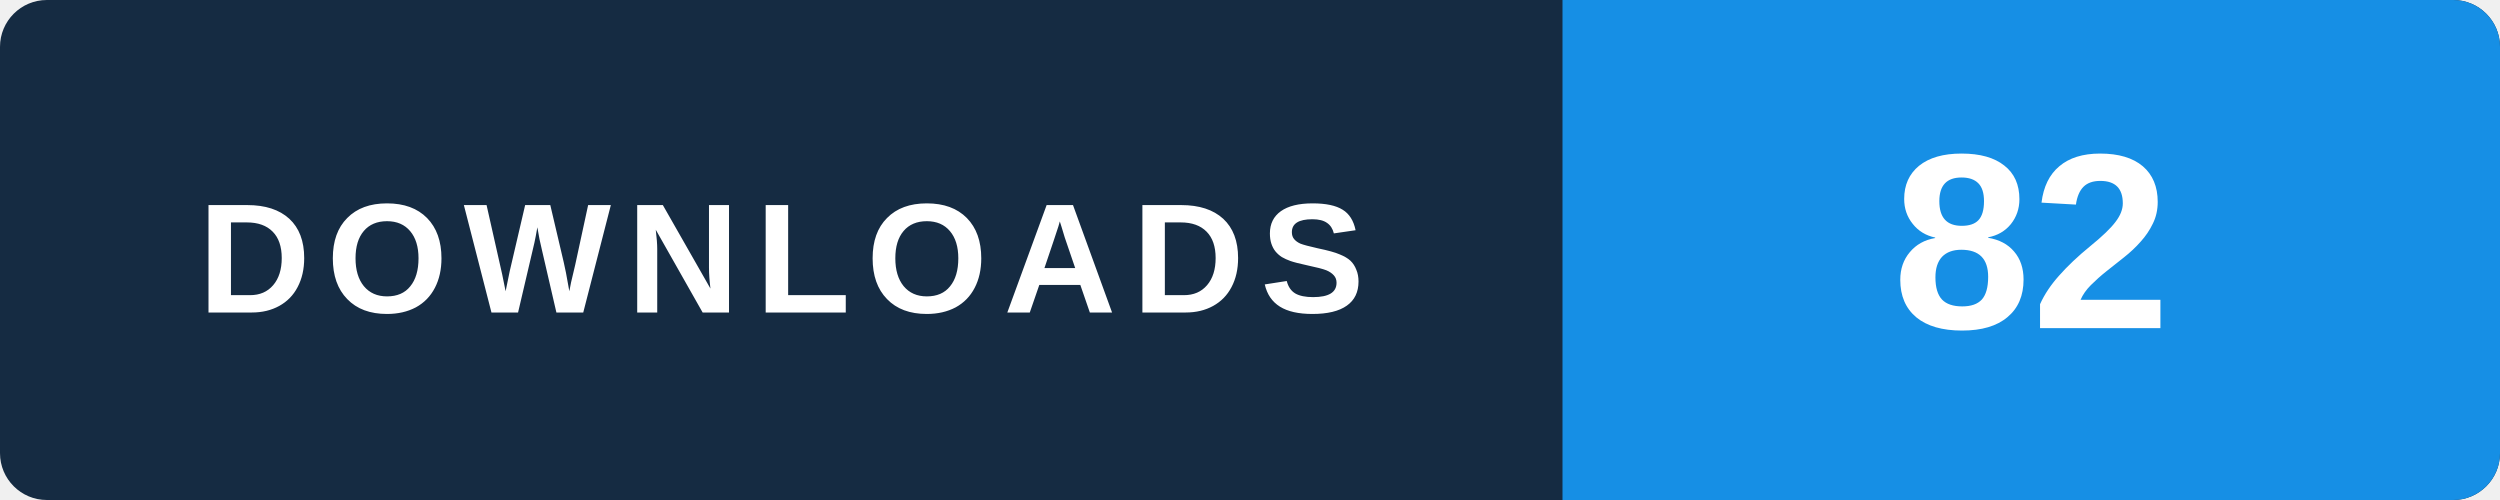
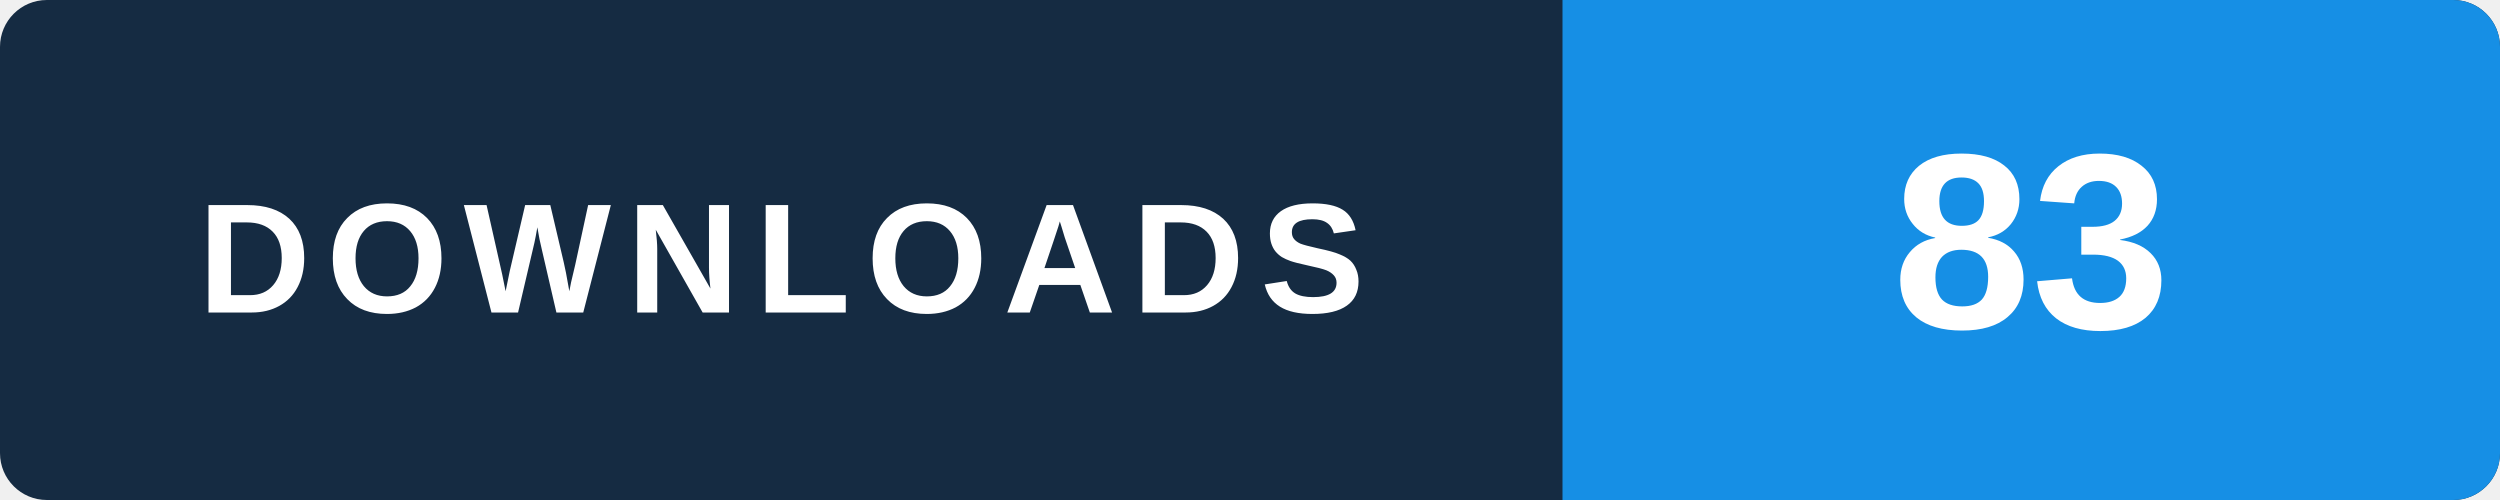
- <svg xmlns="http://www.w3.org/2000/svg" width="160" height="32" viewBox="0 0 160 32" role="img" aria-label="WINDOWS: 82 lifetime GitHub downloads across all published and retired versions, checked 2026-11-19 17:23 UTC">
+ <svg xmlns="http://www.w3.org/2000/svg" width="160" height="32" viewBox="0 0 160 32" role="img" aria-label="WINDOWS: 83 lifetime GitHub downloads across all published and retired versions, checked 2026-11-19 23:51 UTC">
  <rect width="160" height="32" rx="3" fill="#152b42" />
  <path d="M100 0h57a3 3 0 0 1 3 3v26a3 3 0 0 1-3 3h-57z" fill="#168fe5" />
  <text x="50" y="20" text-anchor="middle" fill="#ffffff" font-family="Arial,Helvetica,sans-serif" font-size="10" font-weight="700" letter-spacing="1">DOWNLOADS</text>
-   <text x="130" y="21" text-anchor="middle" fill="#ffffff" font-family="Arial,Helvetica,sans-serif" font-size="16" font-weight="700">82</text>
+   <text x="130" y="21" text-anchor="middle" fill="#ffffff" font-family="Arial,Helvetica,sans-serif" font-size="16" font-weight="700">83</text>
</svg>
